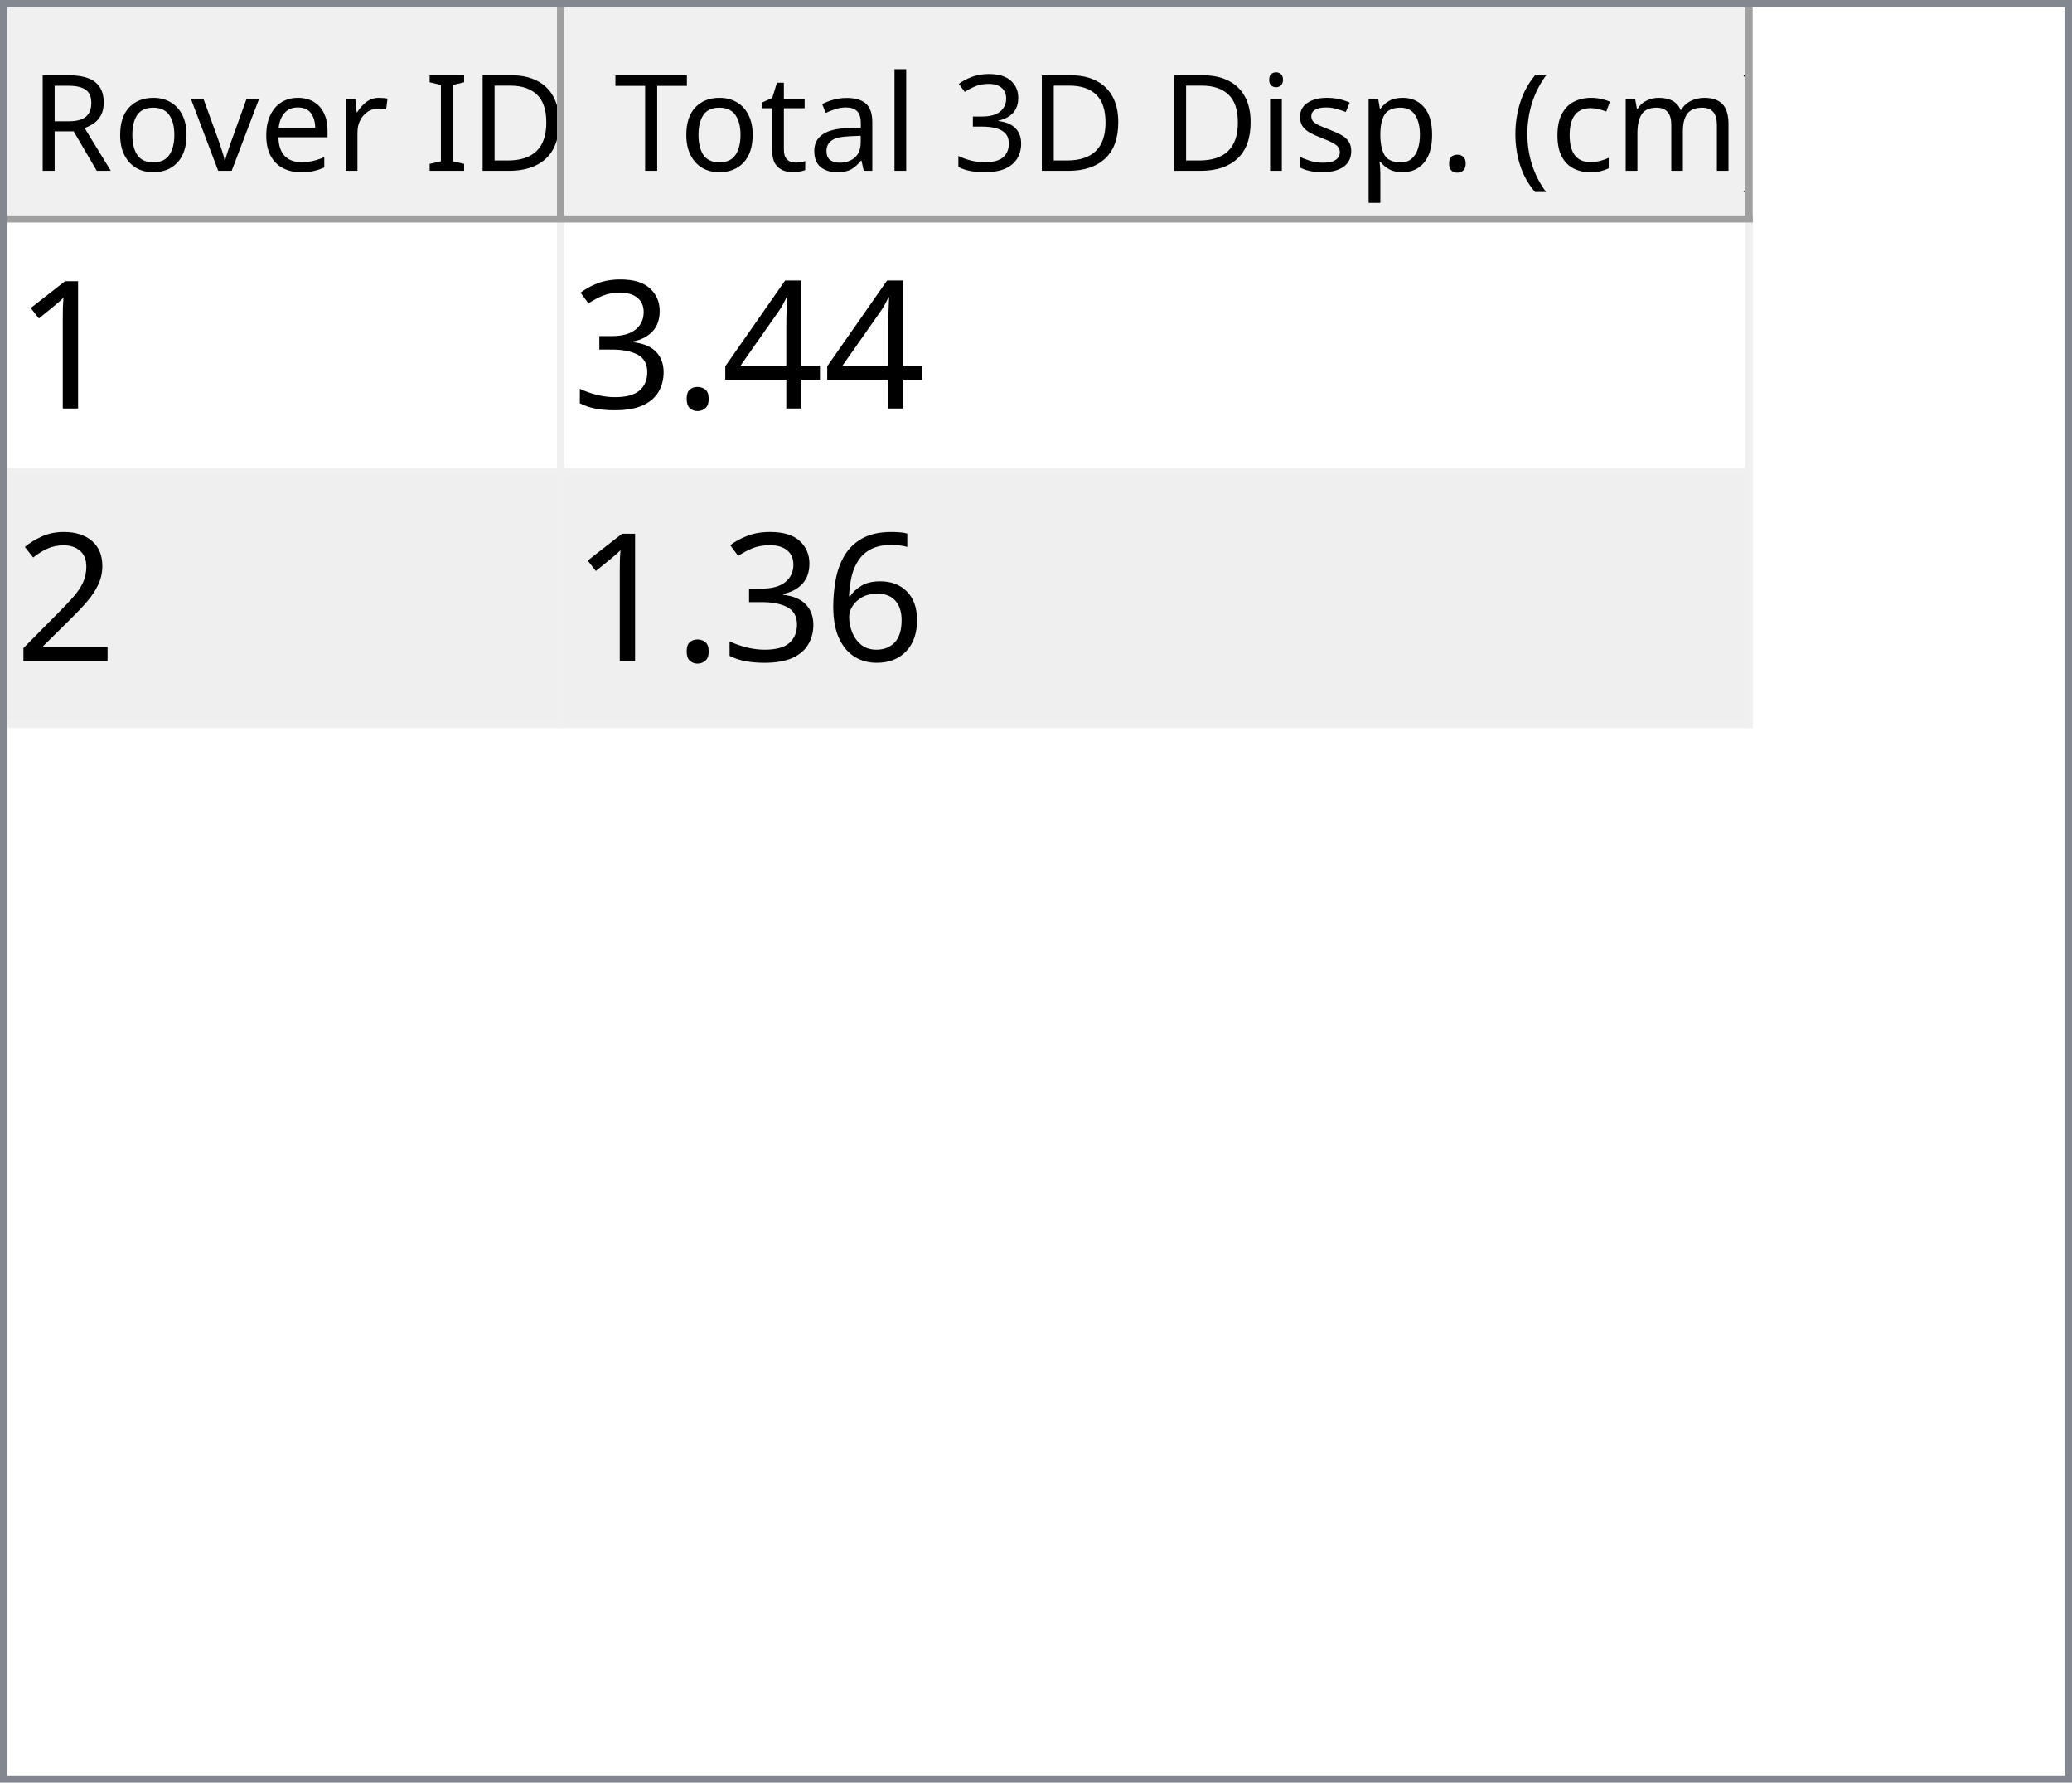
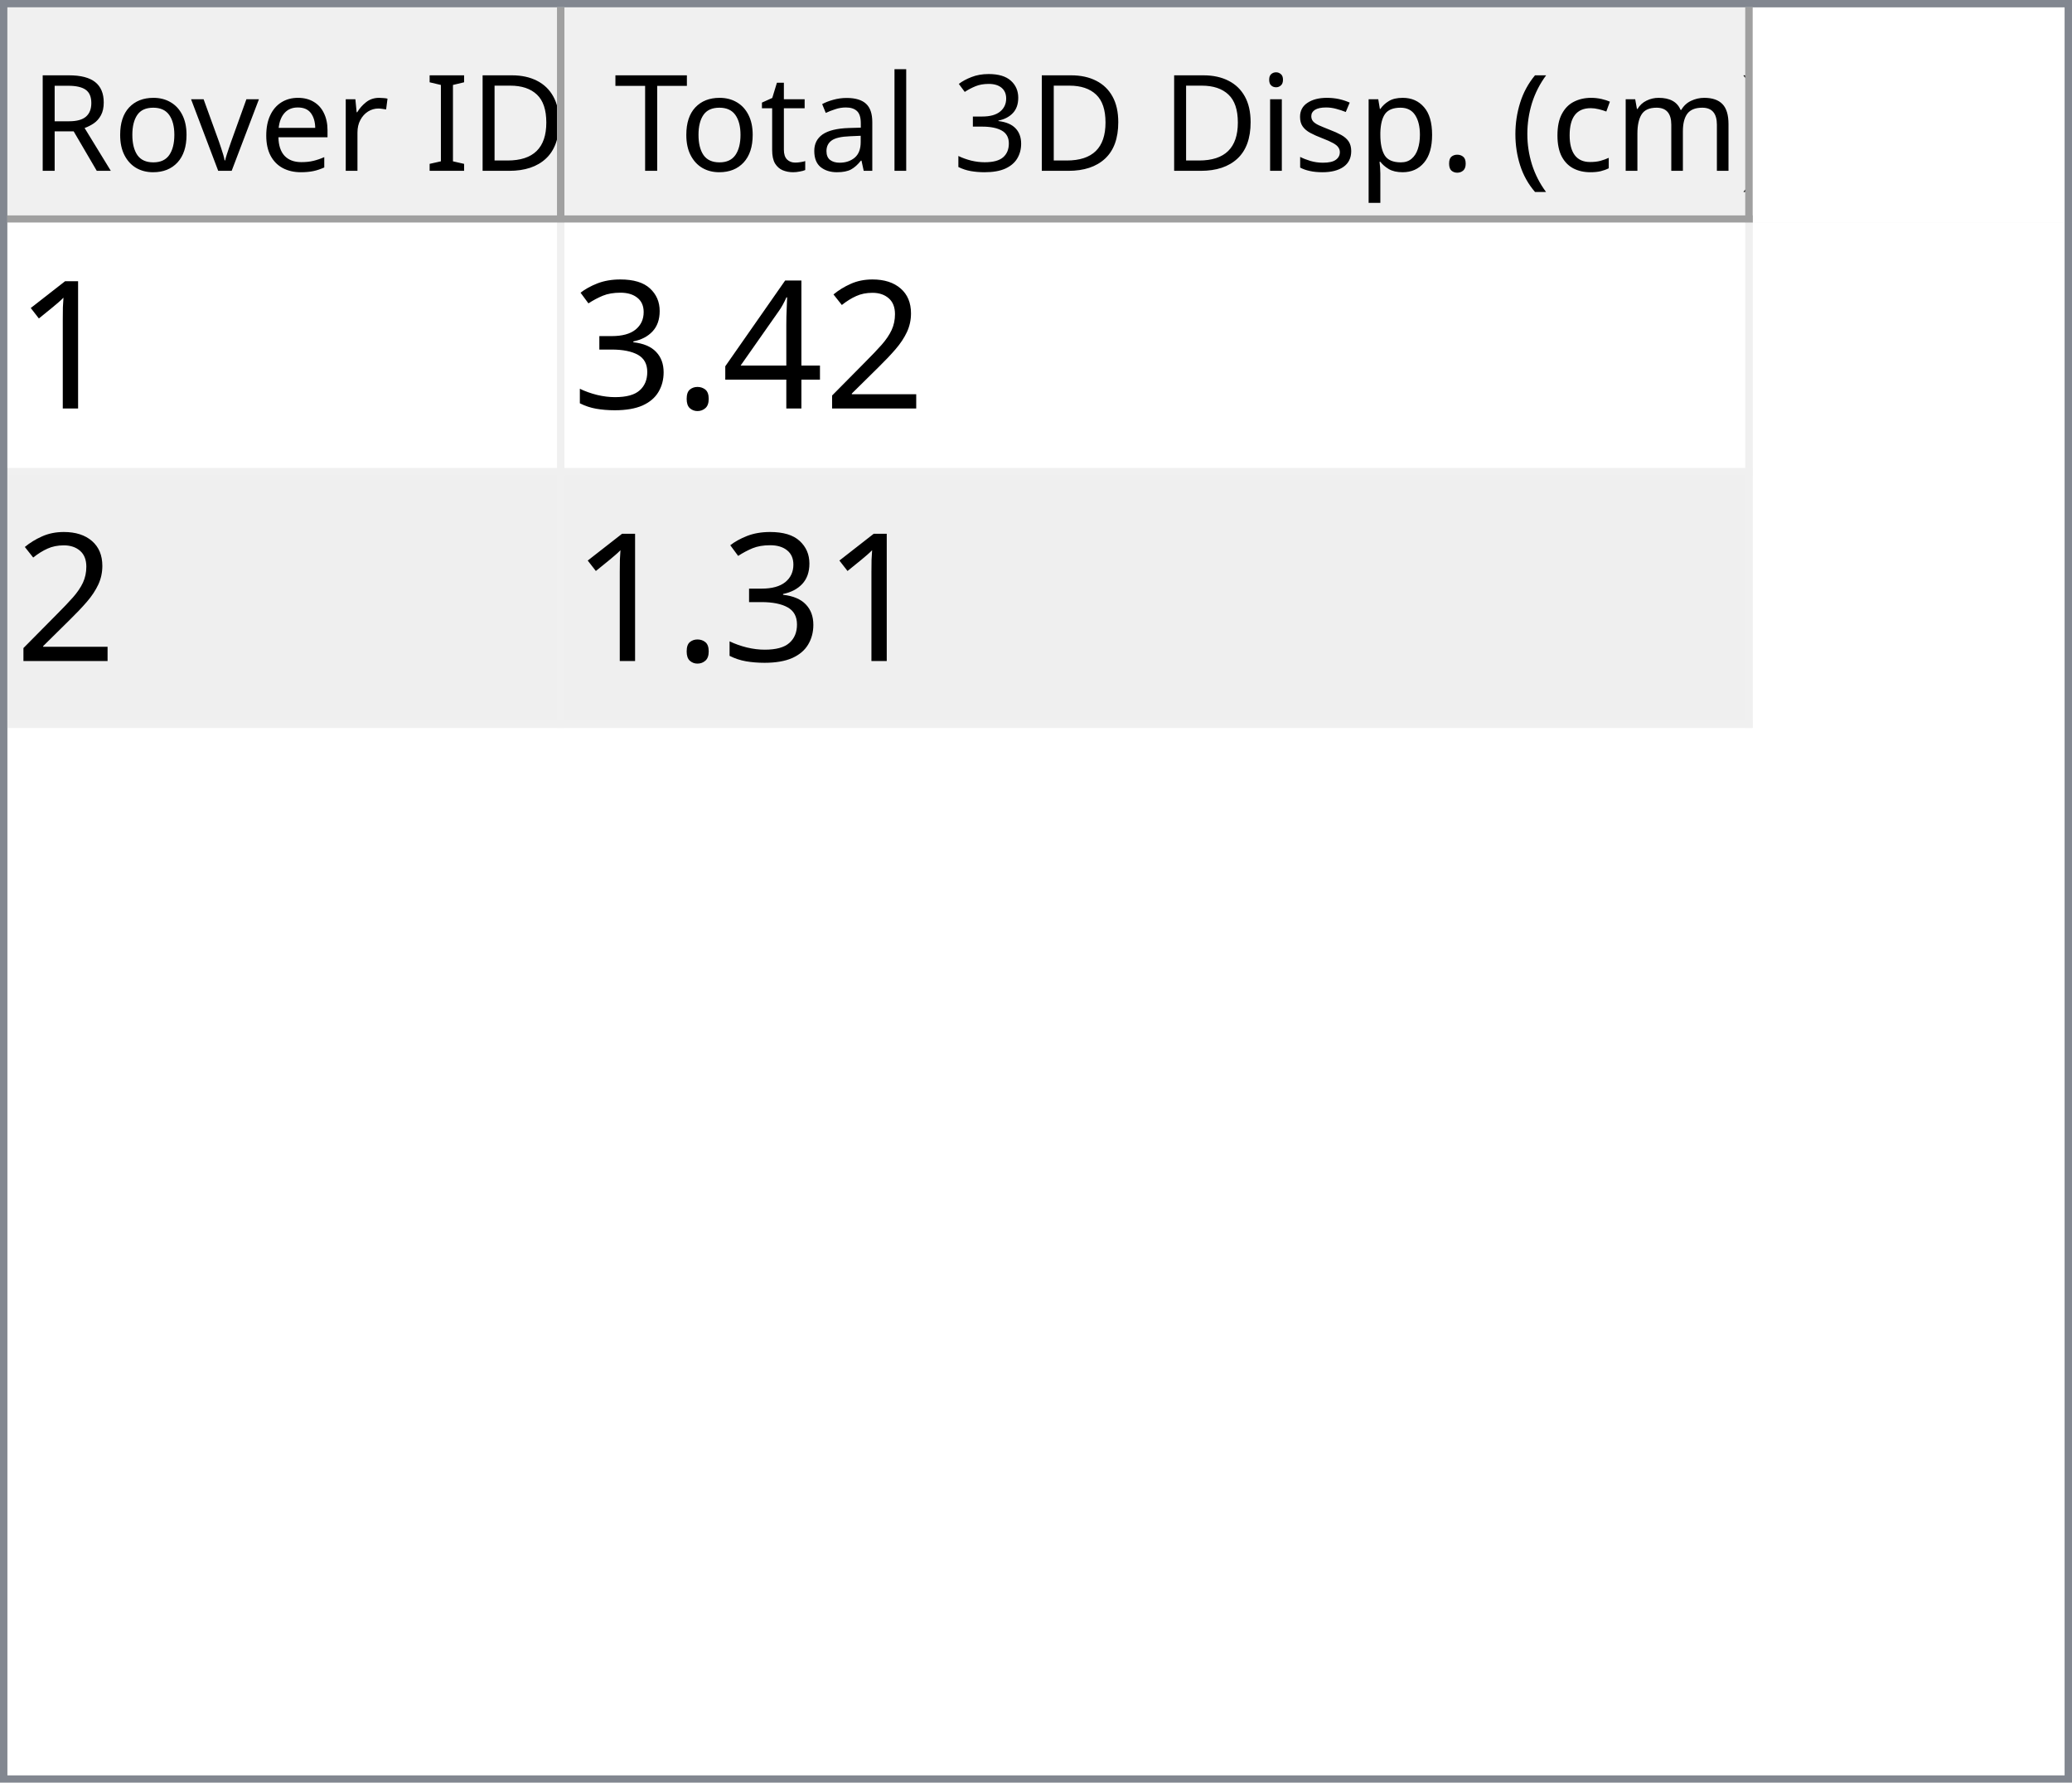
<svg xmlns="http://www.w3.org/2000/svg" style="fill-opacity:1; color-rendering:auto; color-interpolation:auto; text-rendering:auto; stroke:black; stroke-linecap:square; stroke-miterlimit:10; shape-rendering:auto; stroke-opacity:1; fill:black; stroke-dasharray:none; font-weight:normal; stroke-width:1; font-family:'Dialog'; font-style:normal; stroke-linejoin:miter; font-size:12px; stroke-dashoffset:0; image-rendering:auto;" width="279" height="240">
  <defs id="genericDefs" />
  <g>
    <defs id="defs1">
      <clipPath clipPathUnits="userSpaceOnUse" id="clipPath1">
        <path d="M0 0 L279 0 L279 240 L0 240 L0 0 Z" />
      </clipPath>
      <clipPath clipPathUnits="userSpaceOnUse" id="clipPath2">
        <path d="M0 0 L0 240 L279 240 L279 0 Z" />
      </clipPath>
      <clipPath clipPathUnits="userSpaceOnUse" id="clipPath3">
        <path d="M0 0 L0 29 L277 29 L277 0 Z" />
      </clipPath>
      <clipPath clipPathUnits="userSpaceOnUse" id="clipPath4">
        <path d="M0 0 L0 29 L75 29 L75 0 Z" />
      </clipPath>
      <clipPath clipPathUnits="userSpaceOnUse" id="clipPath5">
        <path d="M1 1 L1 28 L74 28 L74 1 Z" />
      </clipPath>
      <clipPath clipPathUnits="userSpaceOnUse" id="clipPath6">
        <path d="M0 0 L0 27 L73 27 L73 0 Z" />
      </clipPath>
      <clipPath clipPathUnits="userSpaceOnUse" id="clipPath7">
        <path d="M-0.5 -0.5 L-0.5 28.5 L74.5 28.5 L74.5 -0.5 Z" />
      </clipPath>
      <clipPath clipPathUnits="userSpaceOnUse" id="clipPath8">
        <path d="M0 0 L0 29 L160 29 L160 0 Z" />
      </clipPath>
      <clipPath clipPathUnits="userSpaceOnUse" id="clipPath9">
        <path d="M1 1 L1 28 L159 28 L159 1 Z" />
      </clipPath>
      <clipPath clipPathUnits="userSpaceOnUse" id="clipPath10">
        <path d="M0 0 L0 27 L158 27 L158 0 Z" />
      </clipPath>
      <clipPath clipPathUnits="userSpaceOnUse" id="clipPath11">
        <path d="M-0.5 -0.5 L-0.5 28.5 L159.5 28.5 L159.5 -0.5 Z" />
      </clipPath>
      <clipPath clipPathUnits="userSpaceOnUse" id="clipPath12">
        <path d="M0 0 L0 209 L277 209 L277 0 Z" />
      </clipPath>
      <clipPath clipPathUnits="userSpaceOnUse" id="clipPath13">
        <path d="M0 0 L0 68 L235 68 L235 0 Z" />
      </clipPath>
      <clipPath clipPathUnits="userSpaceOnUse" id="clipPath14">
        <path d="M-0.5 -0.5 L-0.5 67.5 L234.5 67.5 L234.5 -0.5 Z" />
      </clipPath>
      <clipPath clipPathUnits="userSpaceOnUse" id="clipPath15">
        <path d="M0 0 L0 33 L74 33 L74 0 Z" />
      </clipPath>
      <clipPath clipPathUnits="userSpaceOnUse" id="clipPath16">
        <path d="M0 0 L0 33 L159 33 L159 0 Z" />
      </clipPath>
      <font horiz-adv-x="64.551" id="font1">
        <font-face ascent="107.91" descent="25.098" units-per-em="100" style="font-style:normal; font-family:Segoe UI; font-weight:normal;" />
        <missing-glyph horiz-adv-x="64.551" d="M8.109 0 L8.109 68.266 L56.453 68.266 L56.453 0 L8.109 0 ZM15.328 7.234 L49.219 7.234 L49.219 61.031 L15.328 61.031 L15.328 7.234 Z" />
        <glyph unicode="D" horiz-adv-x="70.117" d="M9.188 0 L9.188 70.016 L28.516 70.016 Q65.531 70.016 65.531 35.891 Q65.531 19.672 55.25 9.836 Q44.969 0 27.734 0 L9.188 0 ZM17.391 62.594 L17.391 7.422 L27.828 7.422 Q41.609 7.422 49.273 14.797 Q56.938 22.172 56.938 35.688 Q56.938 62.594 28.328 62.594 L17.391 62.594 Z" />
        <glyph unicode="I" horiz-adv-x="26.611" d="M17.391 0 L9.188 0 L9.188 70.016 L17.391 70.016 L17.391 0 Z" />
        <glyph unicode=" " horiz-adv-x="27.393" d="" />
        <glyph unicode="r" horiz-adv-x="34.766" d="M34.188 41.891 Q32.078 43.5 28.125 43.5 Q23 43.5 19.555 38.672 Q16.109 33.844 16.109 25.484 L16.109 0 L8.109 0 L8.109 50 L16.109 50 L16.109 39.703 L16.312 39.703 Q18.016 44.969 21.531 47.922 Q25.047 50.875 29.391 50.875 Q32.516 50.875 34.188 50.203 L34.188 41.891 Z" />
        <glyph unicode="e" horiz-adv-x="52.295" d="M48.297 23 L12.984 23 Q13.188 14.656 17.484 10.109 Q21.781 5.562 29.297 5.562 Q37.75 5.562 44.828 11.141 L44.828 3.609 Q38.234 -1.172 27.391 -1.172 Q16.797 -1.172 10.742 5.641 Q4.688 12.453 4.688 24.812 Q4.688 36.469 11.305 43.82 Q17.922 51.172 27.734 51.172 Q37.547 51.172 42.922 44.828 Q48.297 38.484 48.297 27.203 L48.297 23 ZM40.094 29.781 Q40.047 36.719 36.75 40.578 Q33.453 44.438 27.594 44.438 Q21.922 44.438 17.969 40.383 Q14.016 36.328 13.094 29.781 L40.094 29.781 Z" />
        <glyph unicode="v" horiz-adv-x="47.9" d="M47.406 50 L27.484 0 L19.625 0 L0.688 50 L9.469 50 L22.172 13.672 Q23.578 9.672 23.922 6.688 L24.125 6.688 Q24.609 10.453 25.688 13.484 L38.969 50 L47.406 50 Z" />
        <glyph unicode="o" horiz-adv-x="58.594" d="M29 -1.172 Q17.922 -1.172 11.305 5.836 Q4.688 12.844 4.688 24.422 Q4.688 37.016 11.57 44.094 Q18.453 51.172 30.172 51.172 Q41.359 51.172 47.633 44.289 Q53.906 37.406 53.906 25.203 Q53.906 13.234 47.141 6.031 Q40.375 -1.172 29 -1.172 ZM29.594 44.438 Q21.875 44.438 17.383 39.188 Q12.891 33.938 12.891 24.703 Q12.891 15.828 17.43 10.695 Q21.969 5.562 29.594 5.562 Q37.359 5.562 41.531 10.594 Q45.703 15.625 45.703 24.906 Q45.703 34.281 41.531 39.359 Q37.359 44.438 29.594 44.438 Z" />
        <glyph unicode="R" horiz-adv-x="59.814" d="M59.375 0 L49.609 0 L37.891 19.625 Q36.281 22.359 34.766 24.289 Q33.25 26.219 31.664 27.438 Q30.078 28.656 28.25 29.219 Q26.422 29.781 24.125 29.781 L17.391 29.781 L17.391 0 L9.188 0 L9.188 70.016 L30.078 70.016 Q34.672 70.016 38.555 68.867 Q42.438 67.719 45.289 65.375 Q48.141 63.031 49.758 59.547 Q51.375 56.062 51.375 51.375 Q51.375 47.703 50.273 44.656 Q49.172 41.609 47.148 39.211 Q45.125 36.812 42.266 35.133 Q39.406 33.453 35.844 32.516 L35.844 32.328 Q37.594 31.547 38.891 30.547 Q40.188 29.547 41.359 28.18 Q42.531 26.812 43.68 25.078 Q44.828 23.344 46.234 21.047 L59.375 0 ZM17.391 62.594 L17.391 37.203 L28.516 37.203 Q31.594 37.203 34.203 38.133 Q36.812 39.062 38.719 40.797 Q40.625 42.531 41.703 45.047 Q42.781 47.562 42.781 50.688 Q42.781 56.297 39.141 59.445 Q35.5 62.594 28.609 62.594 L17.391 62.594 Z" />
        <glyph unicode=")" horiz-adv-x="30.176" d="M8.297 -15.922 L1.172 -15.922 Q16.406 2.344 16.406 26.812 Q16.406 51.469 1.078 70.016 L8.297 70.016 Q23.531 52.156 23.531 26.703 Q23.531 1.375 8.297 -15.922 Z" />
        <glyph unicode="m" horiz-adv-x="86.133" d="M79.109 0 L71.094 0 L71.094 28.719 Q71.094 37.016 68.531 40.727 Q65.969 44.438 59.906 44.438 Q54.781 44.438 51.195 39.75 Q47.609 35.062 47.609 28.516 L47.609 0 L39.594 0 L39.594 29.688 Q39.594 44.438 28.219 44.438 Q22.953 44.438 19.531 40.016 Q16.109 35.594 16.109 28.516 L16.109 0 L8.109 0 L8.109 50 L16.109 50 L16.109 42.094 L16.312 42.094 Q21.625 51.172 31.844 51.172 Q36.969 51.172 40.773 48.312 Q44.578 45.453 46 40.828 Q51.562 51.172 62.594 51.172 Q79.109 51.172 79.109 30.812 L79.109 0 Z" />
        <glyph unicode="c" horiz-adv-x="46.191" d="M42.188 2.297 Q36.422 -1.172 28.516 -1.172 Q17.828 -1.172 11.258 5.789 Q4.688 12.75 4.688 23.828 Q4.688 36.188 11.766 43.68 Q18.844 51.172 30.672 51.172 Q37.25 51.172 42.281 48.734 L42.281 40.531 Q36.719 44.438 30.375 44.438 Q22.703 44.438 17.797 38.945 Q12.891 33.453 12.891 24.516 Q12.891 15.719 17.508 10.641 Q22.125 5.562 29.891 5.562 Q36.422 5.562 42.188 9.906 L42.188 2.297 Z" />
        <glyph unicode="(" horiz-adv-x="30.176" d="M29.109 -15.922 L21.969 -15.922 Q6.844 1.375 6.844 26.703 Q6.844 52.156 21.969 70.016 L29.203 70.016 Q13.875 51.469 13.875 26.812 Q13.875 2.344 29.109 -15.922 Z" />
        <glyph unicode="." horiz-adv-x="21.68" d="M10.891 -1.078 Q8.641 -1.078 7.055 0.539 Q5.469 2.156 5.469 4.391 Q5.469 6.641 7.055 8.273 Q8.641 9.906 10.891 9.906 Q13.188 9.906 14.797 8.273 Q16.406 6.641 16.406 4.391 Q16.406 2.156 14.797 0.539 Q13.188 -1.078 10.891 -1.078 Z" />
        <glyph unicode="p" horiz-adv-x="58.789" d="M16.312 7.234 L16.109 7.234 L16.109 -23 L8.109 -23 L8.109 50 L16.109 50 L16.109 41.219 L16.312 41.219 Q22.219 51.172 33.594 51.172 Q43.266 51.172 48.688 44.461 Q54.109 37.75 54.109 26.469 Q54.109 13.922 48 6.375 Q41.891 -1.172 31.297 -1.172 Q21.578 -1.172 16.312 7.234 ZM16.109 27.391 L16.109 20.406 Q16.109 14.203 20.141 9.883 Q24.172 5.562 30.375 5.562 Q37.641 5.562 41.773 11.133 Q45.906 16.703 45.906 26.609 Q45.906 34.969 42.047 39.703 Q38.188 44.438 31.594 44.438 Q24.609 44.438 20.359 39.578 Q16.109 34.719 16.109 27.391 Z" />
        <glyph unicode="s" horiz-adv-x="42.432" d="M5.078 1.812 L5.078 10.406 Q11.625 5.562 19.484 5.562 Q30.031 5.562 30.031 12.594 Q30.031 14.594 29.125 15.992 Q28.219 17.391 26.68 18.461 Q25.141 19.531 23.07 20.383 Q21 21.234 18.609 22.172 Q15.281 23.484 12.766 24.828 Q10.25 26.172 8.57 27.859 Q6.891 29.547 6.031 31.695 Q5.172 33.844 5.172 36.719 Q5.172 40.234 6.789 42.945 Q8.406 45.656 11.086 47.484 Q13.766 49.312 17.211 50.242 Q20.656 51.172 24.312 51.172 Q30.812 51.172 35.938 48.922 L35.938 40.828 Q30.422 44.438 23.25 44.438 Q21 44.438 19.195 43.922 Q17.391 43.406 16.094 42.477 Q14.797 41.547 14.086 40.258 Q13.375 38.969 13.375 37.406 Q13.375 35.453 14.086 34.133 Q14.797 32.812 16.164 31.789 Q17.531 30.766 19.484 29.938 Q21.438 29.109 23.922 28.125 Q27.25 26.859 29.883 25.516 Q32.516 24.172 34.375 22.484 Q36.234 20.797 37.234 18.602 Q38.234 16.406 38.234 13.375 Q38.234 9.672 36.602 6.938 Q34.969 4.203 32.234 2.398 Q29.5 0.594 25.93 -0.289 Q22.359 -1.172 18.453 -1.172 Q10.75 -1.172 5.078 1.812 Z" />
        <glyph unicode="i" horiz-adv-x="24.219" d="M12.203 62.703 Q10.062 62.703 8.547 64.164 Q7.031 65.625 7.031 67.875 Q7.031 70.125 8.547 71.609 Q10.062 73.094 12.203 73.094 Q14.406 73.094 15.945 71.609 Q17.484 70.125 17.484 67.875 Q17.484 65.719 15.945 64.211 Q14.406 62.703 12.203 62.703 ZM16.109 0 L8.109 0 L8.109 50 L16.109 50 L16.109 0 Z" />
        <glyph unicode="3" horiz-adv-x="53.906" d="M46.531 19.828 Q46.531 15.094 44.75 11.211 Q42.969 7.328 39.719 4.57 Q36.469 1.812 31.93 0.297 Q27.391 -1.219 21.922 -1.219 Q11.922 -1.219 6 2.594 L6 11.188 Q13.094 5.609 22.219 5.609 Q25.875 5.609 28.828 6.539 Q31.781 7.469 33.906 9.227 Q36.031 10.984 37.18 13.477 Q38.328 15.969 38.328 19.094 Q38.328 32.812 18.797 32.812 L12.984 32.812 L12.984 39.594 L18.5 39.594 Q35.797 39.594 35.797 52.484 Q35.797 64.406 22.609 64.406 Q15.188 64.406 8.688 59.422 L8.688 67.188 Q15.375 71.188 24.609 71.188 Q29 71.188 32.57 69.969 Q36.141 68.75 38.68 66.555 Q41.219 64.359 42.609 61.281 Q44 58.203 44 54.5 Q44 40.672 30.031 36.719 L30.031 36.531 Q33.594 36.141 36.625 34.797 Q39.656 33.453 41.852 31.305 Q44.047 29.156 45.289 26.25 Q46.531 23.344 46.531 19.828 Z" />
        <glyph unicode="l" horiz-adv-x="24.219" d="M16.109 0 L8.109 0 L8.109 74.031 L16.109 74.031 L16.109 0 Z" />
        <glyph unicode="a" horiz-adv-x="50.879" d="M43.891 0 L35.891 0 L35.891 7.812 L35.688 7.812 Q30.469 -1.172 20.312 -1.172 Q12.844 -1.172 8.617 2.781 Q4.391 6.734 4.391 13.281 Q4.391 27.297 20.906 29.594 L35.891 31.688 Q35.891 44.438 25.594 44.438 Q16.547 44.438 9.281 38.281 L9.281 46.484 Q16.656 51.172 26.266 51.172 Q43.891 51.172 43.891 32.516 L43.891 0 ZM35.891 25.297 L23.828 23.641 Q18.266 22.859 15.43 20.875 Q12.594 18.891 12.594 13.875 Q12.594 10.203 15.211 7.883 Q17.828 5.562 22.172 5.562 Q28.125 5.562 32.008 9.742 Q35.891 13.922 35.891 20.312 L35.891 25.297 Z" />
        <glyph unicode="t" horiz-adv-x="33.887" d="M31.297 0.484 Q28.469 -1.078 23.828 -1.078 Q10.688 -1.078 10.688 13.578 L10.688 43.172 L2.094 43.172 L2.094 50 L10.688 50 L10.688 62.203 L18.703 64.797 L18.703 50 L31.297 50 L31.297 43.172 L18.703 43.172 L18.703 14.984 Q18.703 9.969 20.414 7.82 Q22.125 5.672 26.078 5.672 Q29.109 5.672 31.297 7.328 L31.297 0.484 Z" />
        <glyph unicode="T" horiz-adv-x="52.393" d="M50.594 62.594 L30.375 62.594 L30.375 0 L22.172 0 L22.172 62.594 L2 62.594 L2 70.016 L50.594 70.016 L50.594 62.594 Z" />
      </font>
      <font horiz-adv-x="75.0" id="font2">
        <font-face ascent="100.537" descent="21.973" units-per-em="100" style="font-style:normal; font-family:sans-serif; font-weight:normal;" />
        <missing-glyph horiz-adv-x="75.0" d="M12.5 0 L12.5 62.5 L62.5 62.5 L62.5 0 L12.5 0 ZM14.062 1.562 L60.938 1.562 L60.938 60.938 L14.062 60.938 L14.062 1.562 Z" />
        <glyph unicode="1" horiz-adv-x="55.615" d="M37.25 0 L28.469 0 L28.469 56 Q25.297 52.984 20.141 49.953 Q14.984 46.922 10.891 45.406 L10.891 53.906 Q18.266 57.375 23.781 62.305 Q29.297 67.234 31.594 71.875 L37.25 71.875 L37.25 0 Z" />
+         <glyph unicode="2" horiz-adv-x="55.615" d="M50.344 8.453 L50.344 0 L3.031 0 Q2.938 3.172 4.047 6.109 Q5.859 10.938 9.836 15.625 Q13.812 20.312 21.344 26.469 Q33.016 36.031 37.117 41.625 Q41.219 47.219 41.219 52.203 Q41.219 57.422 37.477 61.008 Q33.734 64.594 27.734 64.594 Q21.391 64.594 17.578 60.789 Q13.766 56.984 13.719 50.25 L4.688 51.172 Q5.609 61.281 11.664 66.578 Q17.719 71.875 27.938 71.875 Q38.234 71.875 44.242 66.164 Q50.25 60.453 50.25 52 Q50.25 47.703 48.492 43.555 Q46.734 39.406 42.656 34.812 Q38.578 30.219 29.109 22.219 Q21.188 15.578 18.945 13.211 Q16.703 10.844 15.234 8.453 L50.344 8.453 Z" />
        <glyph unicode="4" horiz-adv-x="55.615" d="M32.328 0 L32.328 17.141 L1.266 17.141 L1.266 25.203 L33.938 71.578 L41.109 71.578 L41.109 25.203 L50.781 25.203 L50.781 17.141 L41.109 17.141 L41.109 0 L32.328 0 ZM32.328 25.203 L32.328 57.469 L9.906 25.203 L32.328 25.203 Z" />
        <glyph unicode="." horiz-adv-x="27.783" d="M9.078 0 L9.078 10.016 L19.094 10.016 L19.094 0 L9.078 0 Z" />
        <glyph unicode="3" horiz-adv-x="55.615" d="M4.203 18.891 L12.984 20.062 Q14.5 12.594 18.141 9.297 Q21.781 6 27 6 Q33.203 6 37.477 10.297 Q41.75 14.594 41.75 20.953 Q41.75 27 37.797 30.93 Q33.844 34.859 27.734 34.859 Q25.25 34.859 21.531 33.891 L22.516 41.609 Q23.391 41.5 23.922 41.5 Q29.547 41.5 34.039 44.43 Q38.531 47.359 38.531 53.469 Q38.531 58.297 35.258 61.477 Q31.984 64.656 26.812 64.656 Q21.688 64.656 18.266 61.43 Q14.844 58.203 13.875 51.766 L5.078 53.328 Q6.688 62.156 12.398 67.016 Q18.109 71.875 26.609 71.875 Q32.469 71.875 37.398 69.359 Q42.328 66.844 44.945 62.5 Q47.562 58.156 47.562 53.266 Q47.562 48.641 45.07 44.828 Q42.578 41.016 37.703 38.766 Q44.047 37.312 47.562 32.695 Q51.078 28.078 51.078 21.141 Q51.078 11.766 44.242 5.25 Q37.406 -1.266 26.953 -1.266 Q17.531 -1.266 11.305 4.352 Q5.078 9.969 4.203 18.891 Z" />
-         <glyph unicode="2" horiz-adv-x="55.615" d="M50.344 8.453 L50.344 0 L3.031 0 Q2.938 3.172 4.047 6.109 Q5.859 10.938 9.836 15.625 Q13.812 20.312 21.344 26.469 Q33.016 36.031 37.117 41.625 Q41.219 47.219 41.219 52.203 Q41.219 57.422 37.477 61.008 Q33.734 64.594 27.734 64.594 Q21.391 64.594 17.578 60.789 Q13.766 56.984 13.719 50.25 L4.688 51.172 Q5.609 61.281 11.664 66.578 Q17.719 71.875 27.938 71.875 Q38.234 71.875 44.242 66.164 Q50.25 60.453 50.25 52 Q50.25 47.703 48.492 43.555 Q46.734 39.406 42.656 34.812 Q38.578 30.219 29.109 22.219 Q21.188 15.578 18.945 13.211 Q16.703 10.844 15.234 8.453 L50.344 8.453 Z" />
-         <glyph unicode="6" horiz-adv-x="55.615" d="M49.75 54.047 L41.016 53.375 Q39.844 58.547 37.703 60.891 Q34.125 64.656 28.906 64.656 Q24.703 64.656 21.531 62.312 Q17.391 59.281 14.992 53.469 Q12.594 47.656 12.5 36.922 Q15.672 41.75 20.266 44.094 Q24.859 46.438 29.891 46.438 Q38.672 46.438 44.852 39.969 Q51.031 33.5 51.031 23.25 Q51.031 16.5 48.125 10.719 Q45.219 4.938 40.141 1.859 Q35.062 -1.219 28.609 -1.219 Q17.625 -1.219 10.695 6.859 Q3.766 14.938 3.766 33.5 Q3.766 54.25 11.422 63.672 Q18.109 71.875 29.438 71.875 Q37.891 71.875 43.289 67.141 Q48.688 62.406 49.75 54.047 ZM13.875 23.188 Q13.875 18.656 15.797 14.508 Q17.719 10.359 21.188 8.18 Q24.656 6 28.469 6 Q34.031 6 38.039 10.492 Q42.047 14.984 42.047 22.703 Q42.047 30.125 38.086 34.398 Q34.125 38.672 28.125 38.672 Q22.172 38.672 18.023 34.398 Q13.875 30.125 13.875 23.188 Z" />
      </font>
    </defs>
    <g style="fill:white; stroke:white;">
      <rect x="0" y="0" width="279" style="clip-path:url(#clipPath1); stroke:none;" height="240" />
    </g>
    <g style="fill:white; text-rendering:optimizeSpeed; color-rendering:optimizeSpeed; image-rendering:optimizeSpeed; shape-rendering:crispEdges; stroke:white; color-interpolation:sRGB;">
      <rect x="0" width="279" height="240" y="0" style="stroke:none;" />
      <path style="stroke:none;" d="M0 240 L279 240 L279 0 L0 0 Z" />
    </g>
    <g style="fill:rgb(240,240,240); font-size:18px; font-family:'Segoe UI'; stroke:rgb(240,240,240);">
      <rect x="0" y="0" width="279" style="clip-path:url(#clipPath2); stroke:none;" height="240" />
    </g>
    <g style="fill:rgb(130,135,144); font-size:18px; font-family:'Segoe UI'; stroke:rgb(130,135,144);">
      <path d="M0 0 L279 0 L279 240 L0 240 L0 0 ZM1 1 L278 1 L278 239 L1 239 L1 1 Z" style="fill-rule:evenodd; clip-path:url(#clipPath2); stroke:none;" />
    </g>
    <g style="fill:white; font-size:18px; font-family:'Segoe UI'; stroke:white;" transform="translate(1,1)">
      <rect x="0" y="0" width="277" style="clip-path:url(#clipPath3); stroke:none;" height="29" />
    </g>
    <g style="fill:rgb(240,240,240); font-size:18px; font-family:'Segoe UI'; stroke:rgb(240,240,240);" transform="translate(1,1)">
      <rect x="0" y="0" width="75" style="clip-path:url(#clipPath4); stroke:none;" height="29" />
    </g>
    <g style="font-family:'Segoe UI'; font-size:18px;" transform="translate(2,2)">
      <text x="2" xml:space="preserve" y="21" style="clip-path:url(#clipPath6); stroke:none;">Rover ID</text>
    </g>
    <g transform="translate(1.5,1.5)" style="fill:rgb(160,160,160); font-size:18px; font-family:'Segoe UI'; stroke:rgb(160,160,160); stroke-linejoin:bevel;">
      <line x1="74" x2="74" y1="0" style="fill:none; clip-path:url(#clipPath7);" y2="28" />
    </g>
    <g transform="matrix(1,0,0,1,1,1) translate(0.5,0.5)" style="fill:rgb(160,160,160); font-size:18px; font-family:'Segoe UI'; stroke:rgb(160,160,160); stroke-linejoin:bevel;">
      <line x1="0" x2="74" y1="28" style="fill:none; clip-path:url(#clipPath7);" y2="28" />
    </g>
    <g style="fill:rgb(240,240,240); font-size:18px; font-family:'Segoe UI'; stroke:rgb(240,240,240);" transform="translate(76,1)">
      <rect x="0" y="0" width="160" style="clip-path:url(#clipPath8); stroke:none;" height="29" />
    </g>
    <g style="font-family:'Segoe UI'; font-size:18px;" transform="translate(77,2)">
      <text x="1" xml:space="preserve" y="21" style="clip-path:url(#clipPath10); stroke:none;"> Total 3D Disp. (cm)</text>
    </g>
    <g transform="translate(76.5,1.5)" style="fill:rgb(160,160,160); font-size:18px; font-family:'Segoe UI'; stroke:rgb(160,160,160); stroke-linejoin:bevel;">
      <line x1="159" x2="159" y1="0" style="fill:none; clip-path:url(#clipPath11);" y2="28" />
    </g>
    <g transform="matrix(1,0,0,1,76,1) translate(0.5,0.5)" style="fill:rgb(160,160,160); font-size:18px; font-family:'Segoe UI'; stroke:rgb(160,160,160); stroke-linejoin:bevel;">
      <line x1="0" x2="159" y1="28" style="fill:none; clip-path:url(#clipPath11);" y2="28" />
    </g>
    <g style="fill:white; font-size:18px; font-family:'Segoe UI'; stroke:white;" transform="translate(1,30)">
      <rect x="0" y="0" width="277" style="clip-path:url(#clipPath12); stroke:none;" height="209" />
    </g>
    <g style="fill:rgb(240,240,240); font-size:24px; font-family:sans-serif; stroke:rgb(240,240,240);" transform="translate(1,30)">
      <rect x="0" y="0" width="235" style="clip-path:url(#clipPath13); stroke:none;" height="68" />
      <line transform="translate(0.5,0.5)" x1="0" x2="234" y1="33" style="clip-path:url(#clipPath14); fill:none; stroke-linejoin:bevel;" y2="33" />
    </g>
    <g transform="matrix(1,0,0,1,1,30) translate(0.5,0.5)" style="fill:rgb(240,240,240); font-size:24px; font-family:sans-serif; stroke:rgb(240,240,240); stroke-linejoin:bevel;">
      <line x1="0" x2="234" y1="67" style="fill:none; clip-path:url(#clipPath14);" y2="67" />
    </g>
    <g transform="matrix(1,0,0,1,1,30) translate(0.5,0.5)" style="fill:rgb(240,240,240); font-size:24px; font-family:sans-serif; stroke:rgb(240,240,240); stroke-linejoin:bevel;">
      <line x1="74" x2="74" y1="0" style="fill:none; clip-path:url(#clipPath14);" y2="67" />
    </g>
    <g transform="matrix(1,0,0,1,1,30) translate(0.5,0.5)" style="fill:rgb(240,240,240); font-size:24px; font-family:sans-serif; stroke:rgb(240,240,240); stroke-linejoin:bevel;">
      <line x1="234" x2="234" y1="0" style="fill:none; clip-path:url(#clipPath14);" y2="67" />
    </g>
    <g style="fill:white; font-size:24px; font-family:sans-serif; stroke:white;" transform="matrix(1,0,0,1,1,30)">
      <rect x="0" y="0" width="74" style="clip-path:url(#clipPath15); stroke:none;" height="33" />
      <text x="1" y="25" style="fill:black; clip-path:url(#clipPath15); stroke:none;" xml:space="preserve">1</text>
    </g>
    <g style="fill:white; font-size:24px; font-family:sans-serif; stroke:white;" transform="matrix(1,0,0,1,1,30) translate(75,0)">
      <rect x="0" y="0" width="159" style="clip-path:url(#clipPath16); stroke:none;" height="33" />
-       <text x="1" y="25" style="fill:black; clip-path:url(#clipPath16); stroke:none;" xml:space="preserve">3.44</text>
+       <text x="1" y="25" style="fill:black; clip-path:url(#clipPath16); stroke:none;" xml:space="preserve">3.42</text>
    </g>
    <g style="fill:rgb(239,239,239); font-size:24px; font-family:sans-serif; stroke:rgb(239,239,239);" transform="matrix(1,0,0,1,1,30) translate(0,34)">
      <rect x="0" y="0" width="74" style="clip-path:url(#clipPath15); stroke:none;" height="33" />
      <text x="1" y="25" style="fill:black; clip-path:url(#clipPath15); stroke:none;" xml:space="preserve">2</text>
    </g>
    <g style="fill:rgb(239,239,239); font-size:24px; font-family:sans-serif; stroke:rgb(239,239,239);" transform="matrix(1,0,0,1,1,30) translate(75,34)">
      <rect x="0" y="0" width="159" style="clip-path:url(#clipPath16); stroke:none;" height="33" />
-       <text x="1" y="25" style="fill:black; clip-path:url(#clipPath16); stroke:none;" xml:space="preserve">1.36</text>
+       <text x="1" y="25" style="fill:black; clip-path:url(#clipPath16); stroke:none;" xml:space="preserve">1.31</text>
    </g>
  </g>
</svg>
